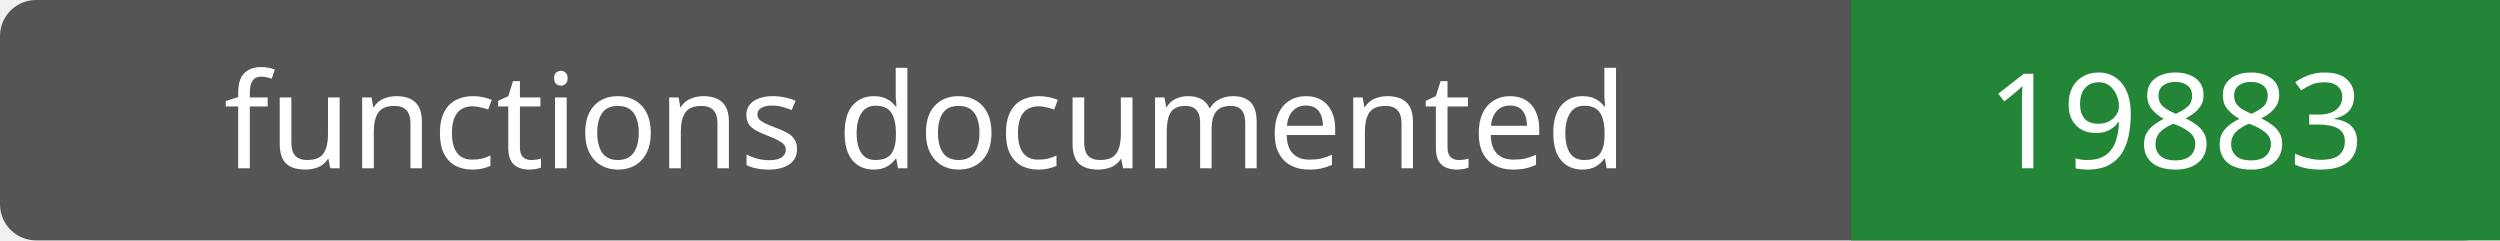
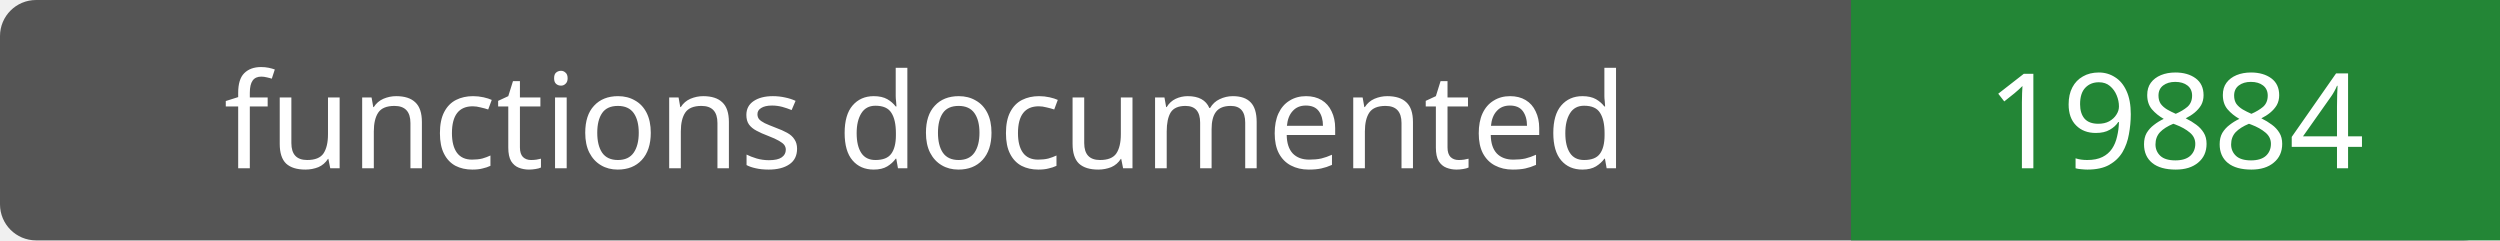
- <svg xmlns="http://www.w3.org/2000/svg" width="208" height="20" role="img" aria-label="functions documented: 19883">
+ <svg xmlns="http://www.w3.org/2000/svg" width="208" height="20" role="img" aria-label="functions documented: 19884">
  <rect width="208" height="20" rx="3" fill="#555" />
  <path fill="#238636" d="M154 0h54v20H154z" />
  <g fill="#fff" text-anchor="middle" font-family="Verdana,sans-serif" font-size="11">
    <text x="77.0" y="14">functions documented</text>
-     <text x="181.0" y="14">19883</text>
+     <text x="181.0" y="14">19884</text>
  </g>
</svg>
